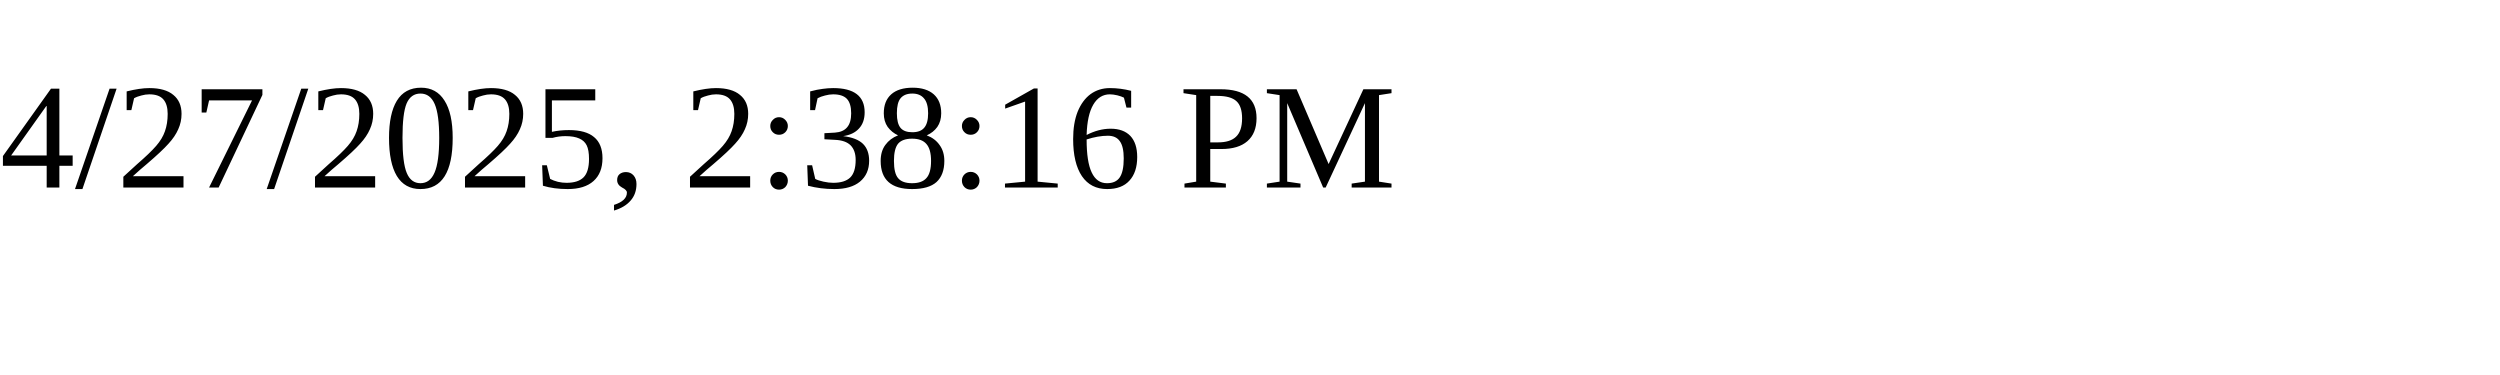
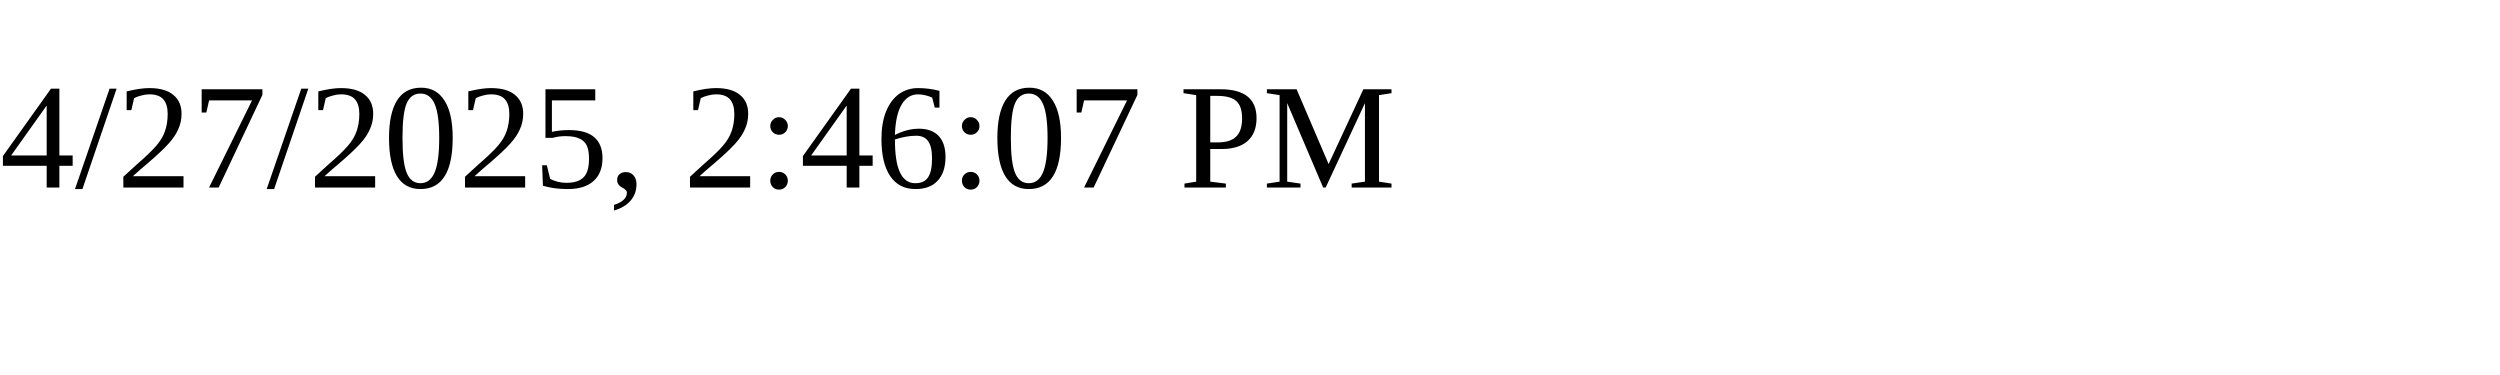
<svg xmlns="http://www.w3.org/2000/svg" height="30" width="200">
-   <text x="0" y="15">4/27/2025, 2:38:16 PM</text>
+   <text x="0" y="15">4/27/2025, 2:46:07 PM</text>
</svg>
